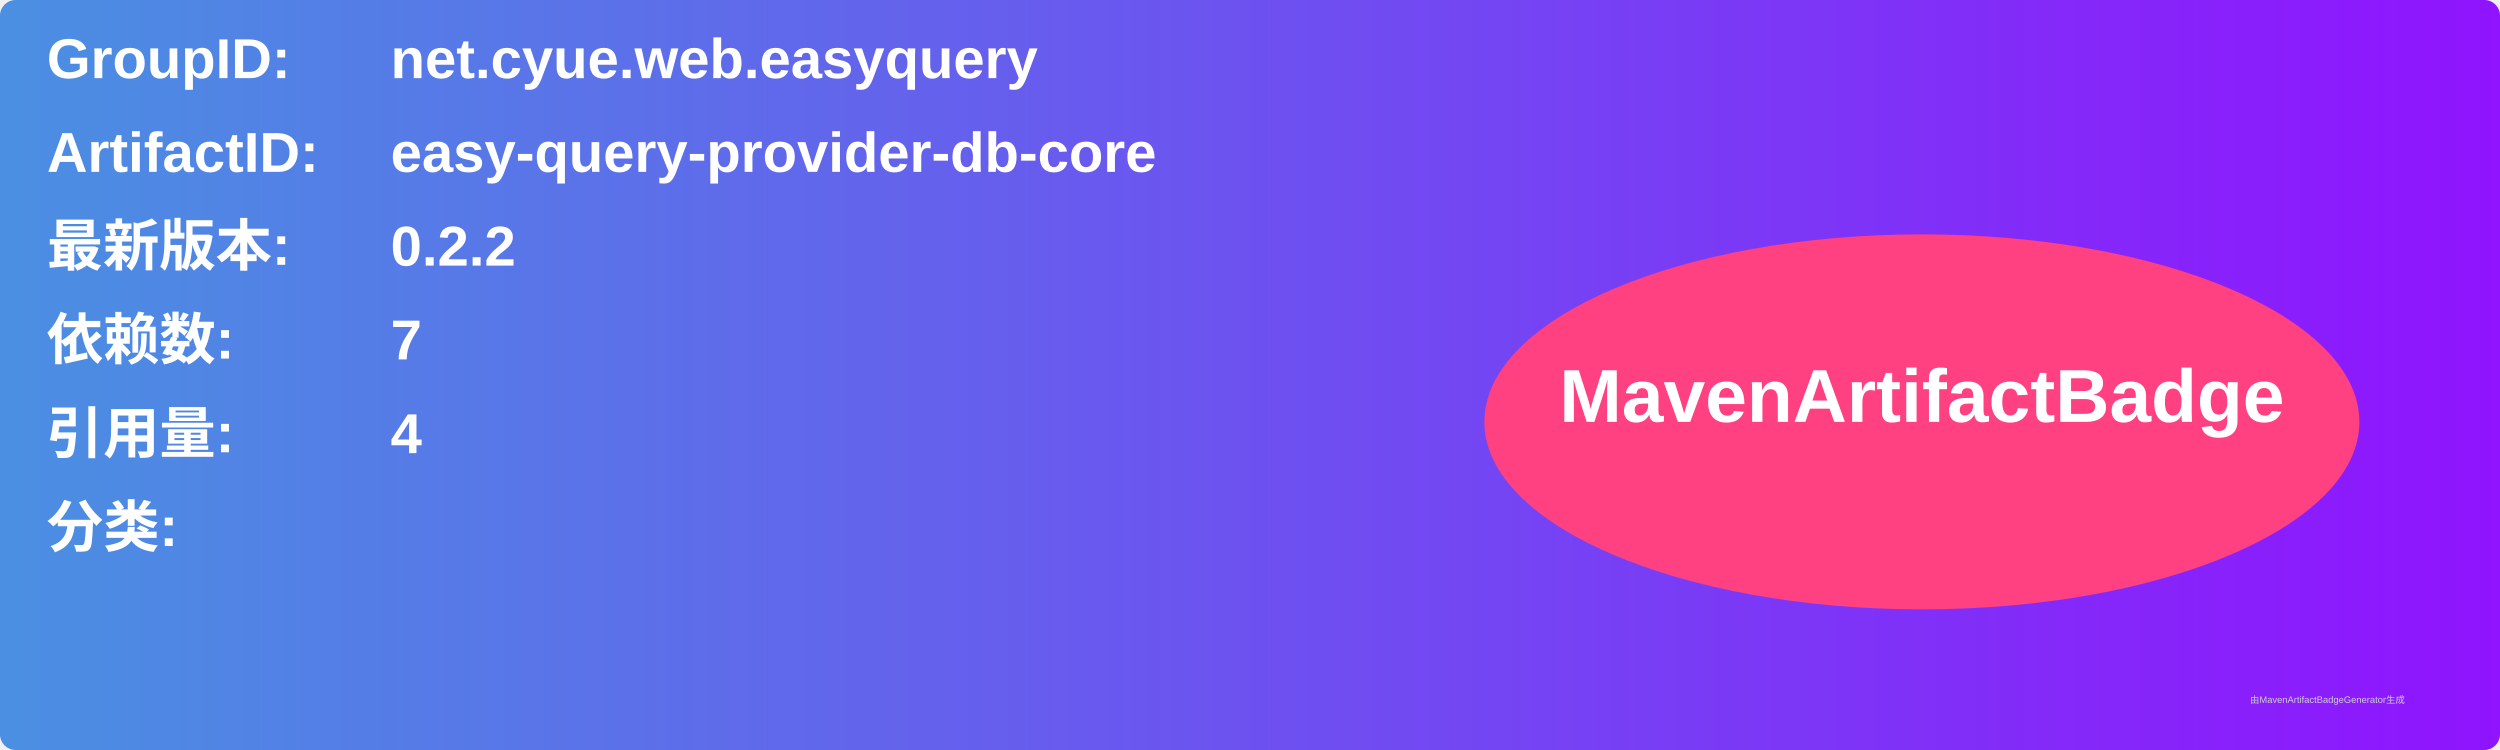
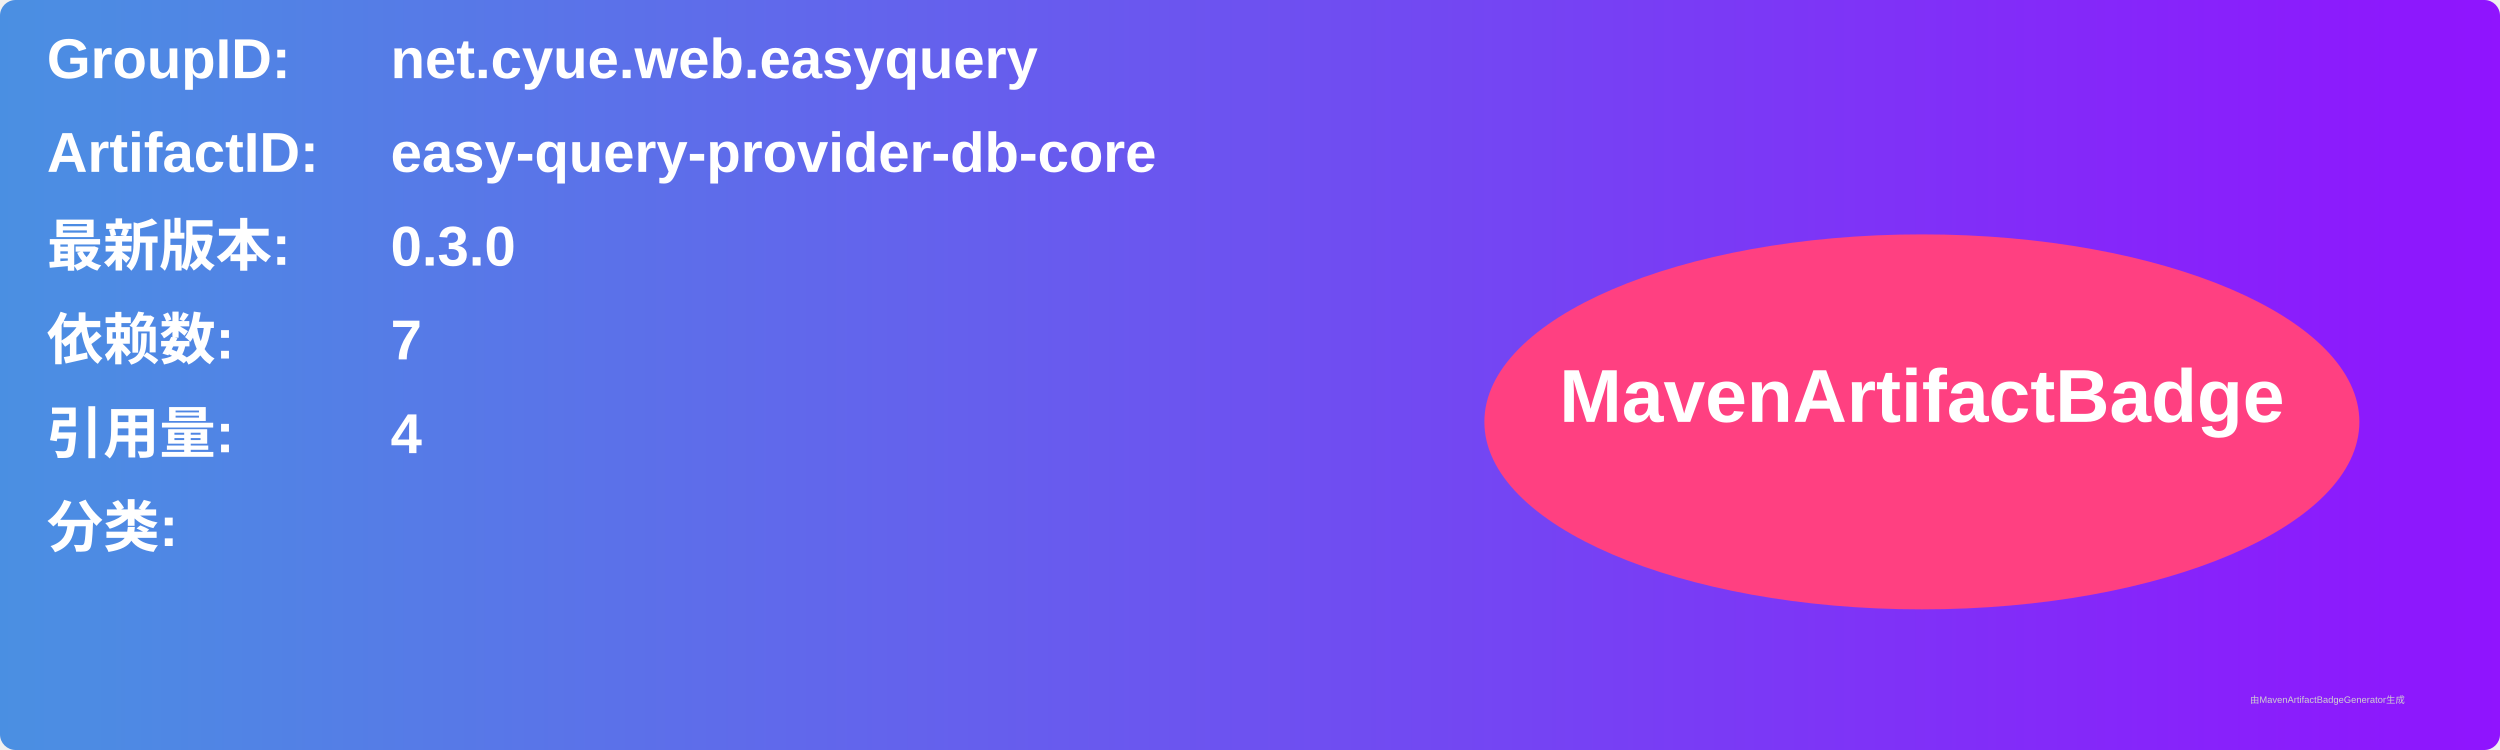
<svg xmlns="http://www.w3.org/2000/svg" width="800" height="240" viewBox="0 0 800 240">
  <linearGradient id="grad" x1="0%" y1="0%" x2="100%" y2="0%">
    <stop offset="0%" stop-color="#4a90e2" />
    <stop offset="100%" stop-color="#9013fe" />
  </linearGradient>
  <rect width="100%" height="100%" rx="5" ry="5" fill="url(#grad)" />
  <g transform="translate(15, 15)">
    <text x="0" y="10" font-family="Arial" font-size="18" fill="white" font-weight="bold" width="260">GroupID:</text>
    <text x="110" y="10" font-family="Arial" font-size="18" fill="white" font-weight="bold" width="460">net.cyue.web.easyquery</text>
    <text x="0" y="40" font-family="Arial" font-size="18" fill="white" font-weight="bold" width="260">ArtifactID:</text>
    <text x="110" y="40" font-family="Arial" font-size="18" fill="white" font-weight="bold" width="460">easy-query-provider-db-core</text>
    <text x="0" y="70" font-family="Arial" font-size="18" fill="white" font-weight="bold">最新版本:</text>
    <text x="110" y="70" font-family="Arial" font-size="18" fill="white" font-weight="bold">
-       <tspan font-weight="bold">0.2.2</tspan>
+       <tspan font-weight="bold">0.3.0</tspan>
    </text>
    <text x="0" y="100" font-family="Arial" font-size="18" fill="white" font-weight="bold">依赖数: </text>
    <text x="110" y="100" font-family="Arial" font-size="18" fill="white">
      <tspan font-weight="bold">7</tspan>
    </text>
    <text x="0" y="130" font-family="Arial" font-size="18" fill="white" font-weight="bold">引用量: </text>
    <text x="110" y="130" font-family="Arial" font-size="18" fill="white">
      <tspan font-weight="bold">4</tspan>
    </text>
    <text x="0" y="160" font-family="Arial" font-size="18" fill="white" font-weight="bold">分类:</text>
    <text x="10" y="190" font-family="Arial" font-size="10" fill="white">
      <tspan font-weight="bold" />
    </text>
    <ellipse cx="600" cy="120" rx="140" ry="60" fill="#ff4081" />
    <text x="600" y="120" text-anchor="middle" font-family="Arial" font-size="24" fill="white" font-weight="bold">MavenArtifactBadge</text>
  </g>
  <text x="720" y="225" font-family="Arial" font-size="3" fill="#d0d0d0">由MavenArtifactBadgeGenerator生成</text>
</svg>
